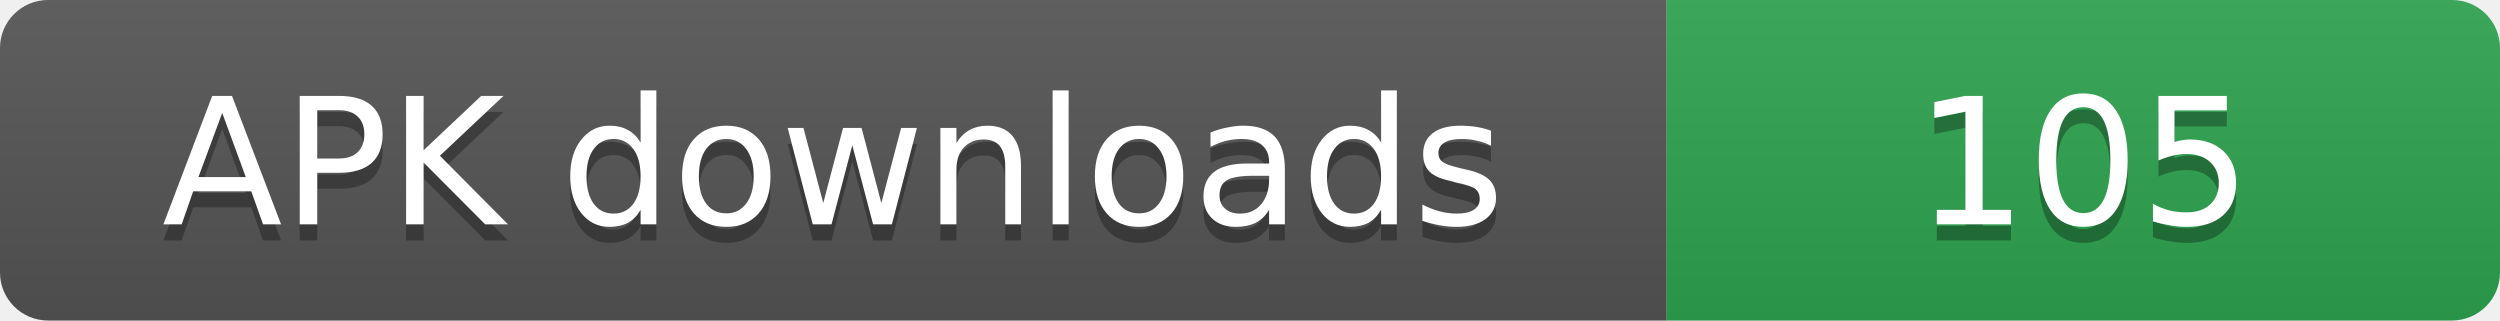
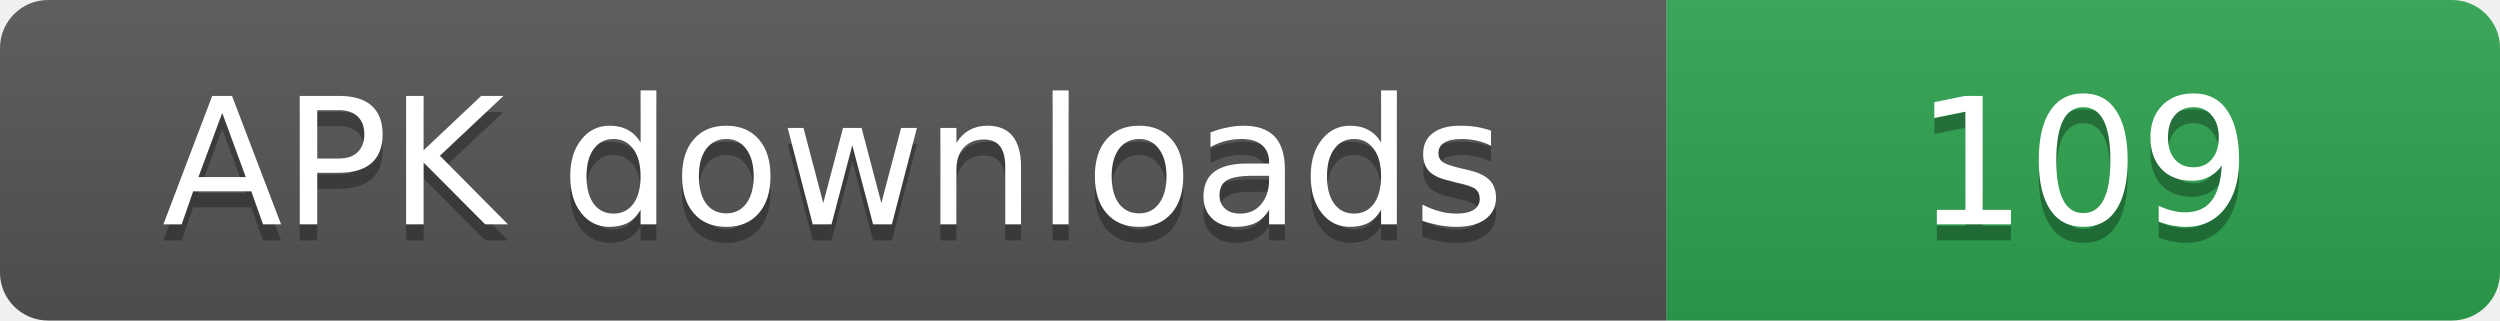
- <svg xmlns="http://www.w3.org/2000/svg" width="156" height="20" role="img" aria-label="APK downloads: 105">
+ <svg xmlns="http://www.w3.org/2000/svg" width="156" height="20" role="img" aria-label="APK downloads: 109">
  <linearGradient id="s" x2="0" y2="100%">
    <stop offset="0" stop-color="#bbb" stop-opacity=".1" />
    <stop offset="1" stop-opacity=".1" />
  </linearGradient>
  <clipPath id="r">
    <rect width="156" height="20" rx="3" fill="#fff" />
  </clipPath>
  <g clip-path="url(#r)">
    <rect width="104" height="20" fill="#555" />
    <rect x="104" width="52" height="20" fill="#2ea44f" />
    <rect width="156" height="20" fill="url(#s)" />
  </g>
  <g fill="#fff" text-anchor="middle" font-family="Verdana,Geneva,DejaVu Sans,sans-serif" font-size="11">
    <text x="52" y="15" fill="#010101" fill-opacity=".3">APK downloads</text>
    <text x="52" y="14">APK downloads</text>
-     <text x="130" y="15" fill="#010101" fill-opacity=".3">105</text>
-     <text x="130" y="14">105</text>
+     <text x="130" y="15" fill="#010101" fill-opacity=".3">109</text>
+     <text x="130" y="14">109</text>
  </g>
</svg>
